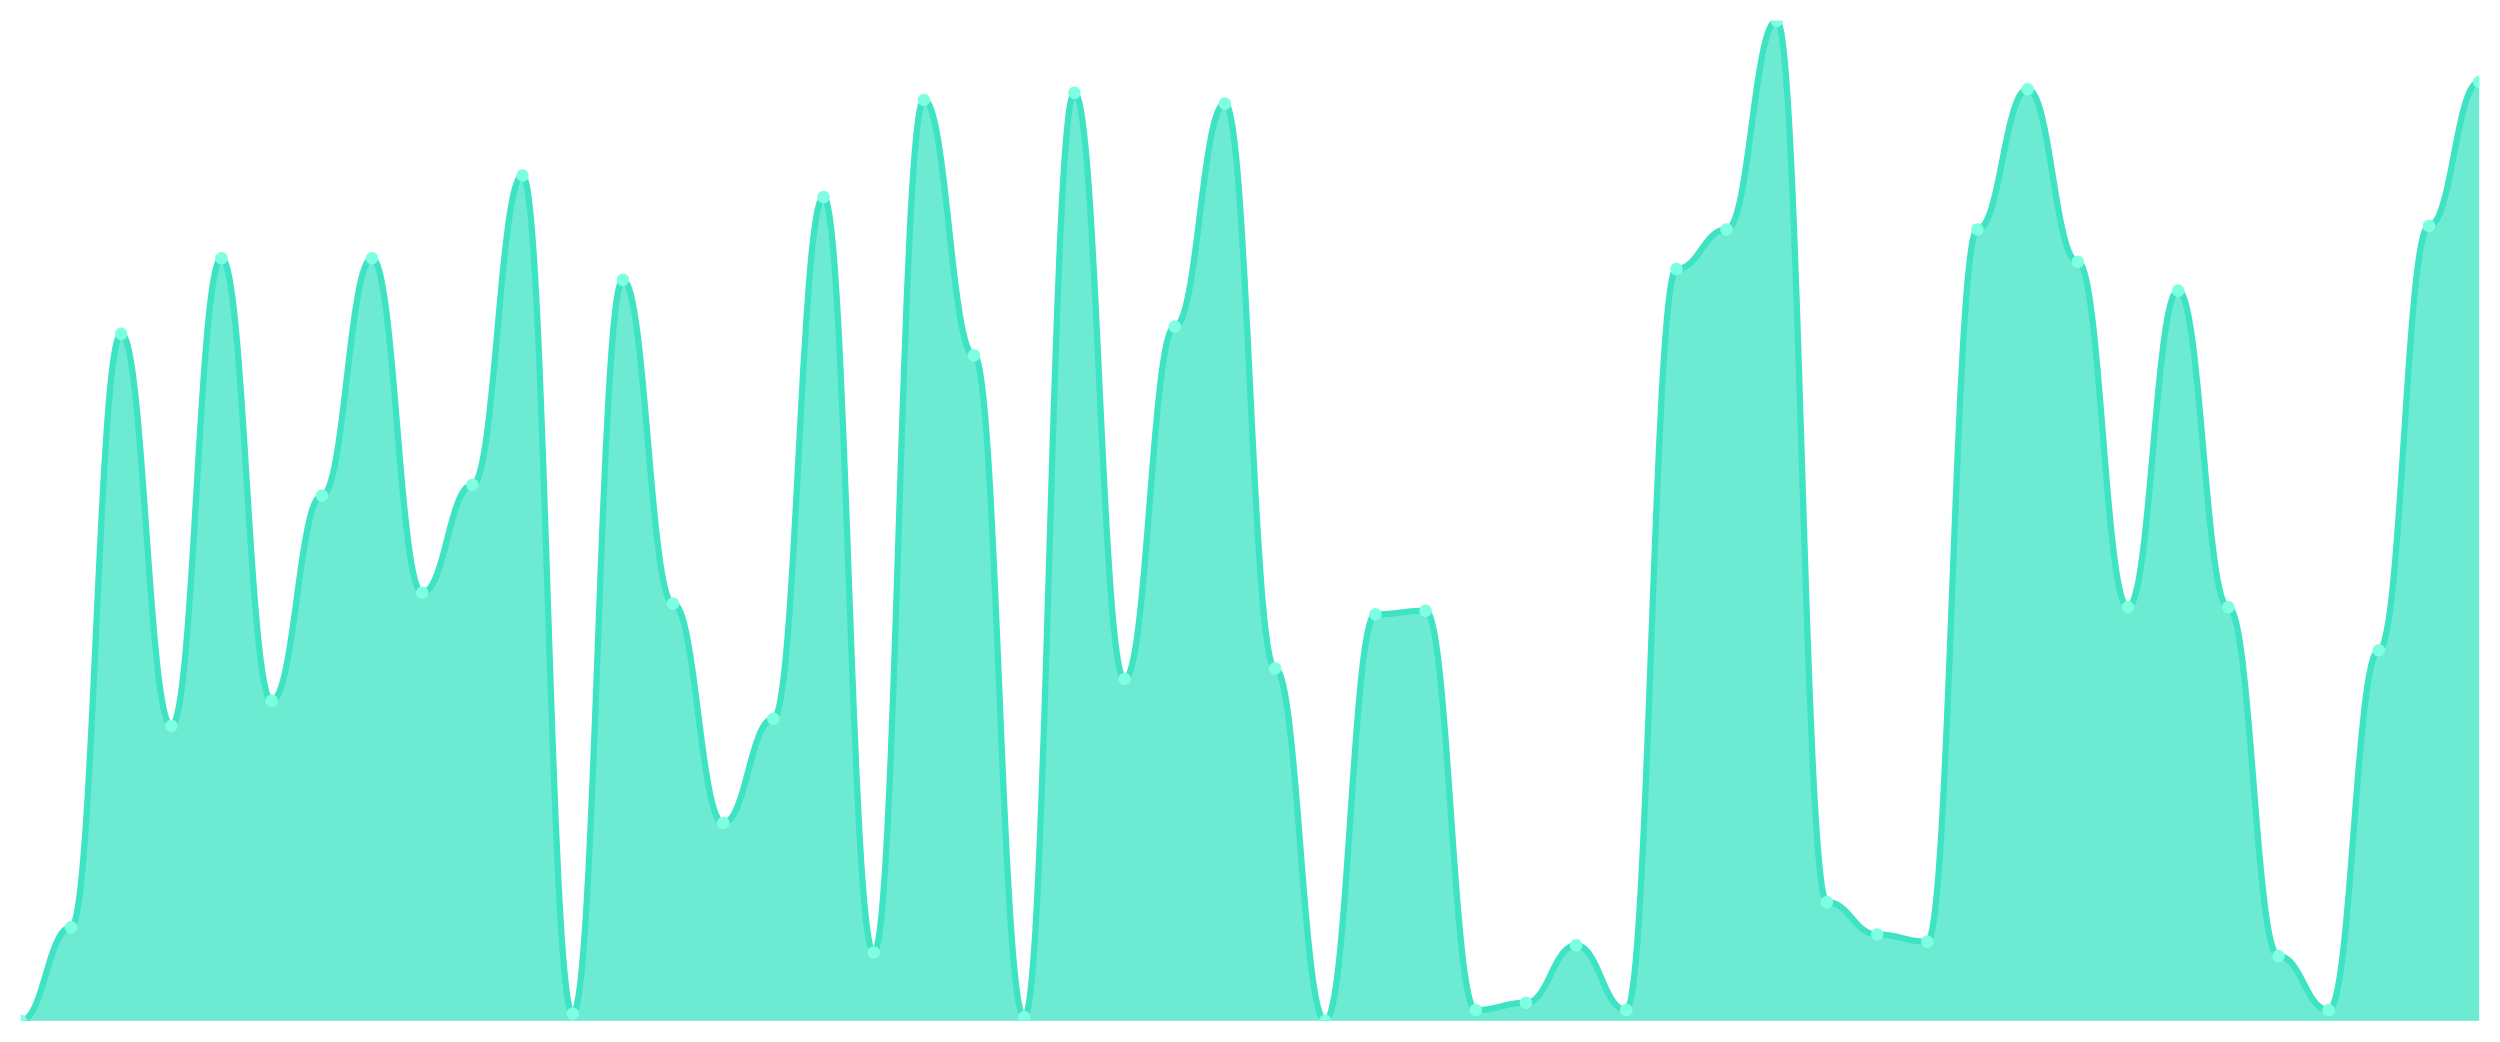
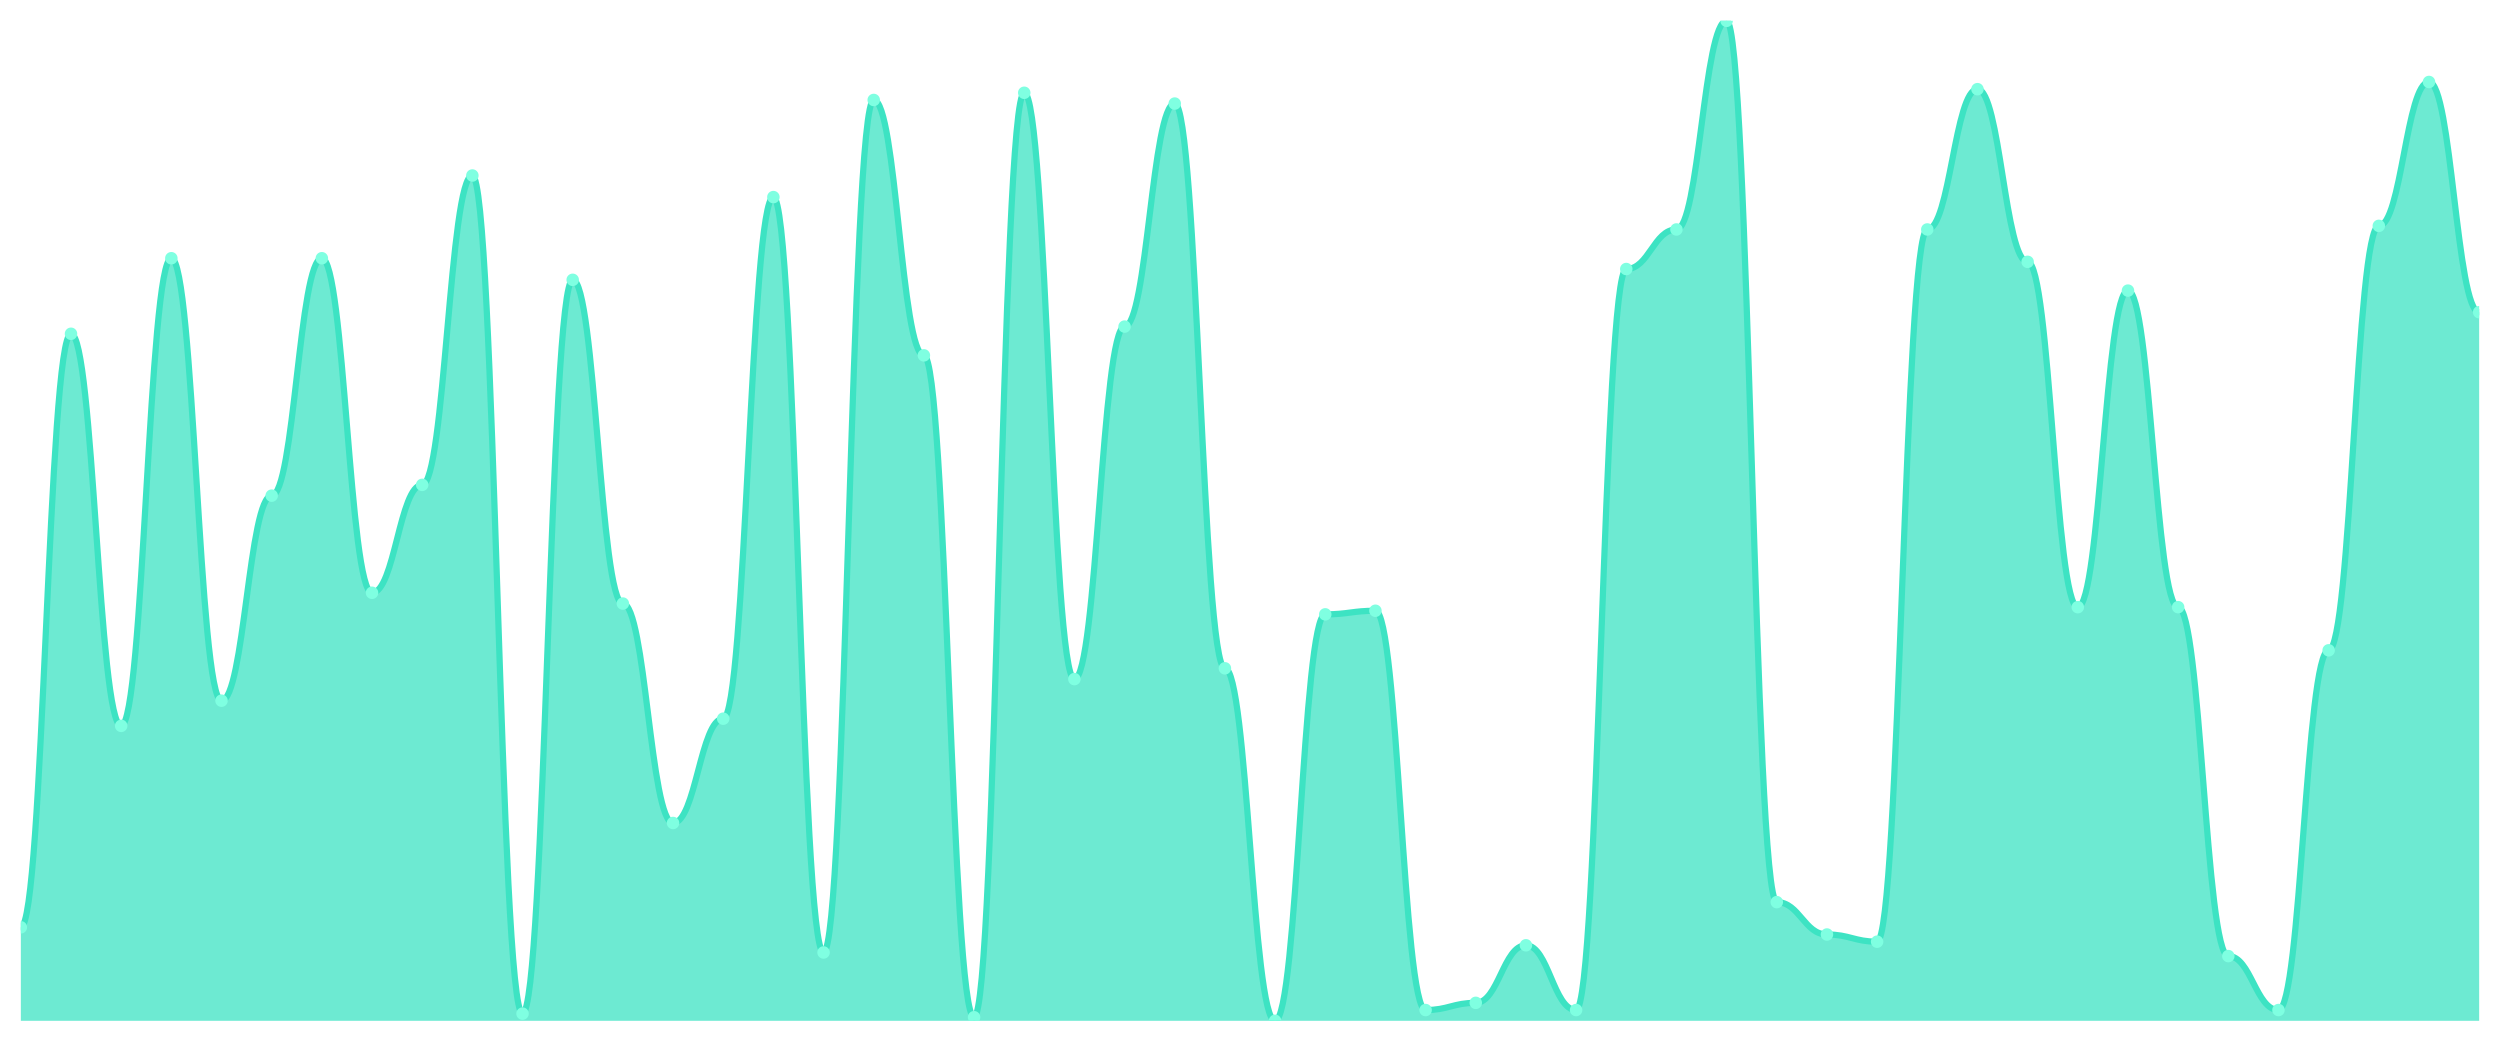
<svg xmlns="http://www.w3.org/2000/svg" viewBox="0 0 1200 500" width="1200" height="500">
  <defs>
    <clipPath id="c">
      <rect x="10" y="10" width="1180" height="480" />
    </clipPath>
  </defs>
  <rect width="1200" height="500" fill="none" />
  <g clip-path="url(#c)">
-     <path d="M 10,490 L 10,490 C 20.837,490 23.245,445.108 34.082,445.108 C 44.918,445.108 47.327,160.216 58.163,160.216 C 69,160.216 71.408,348.417 82.245,348.417 C 93.082,348.417 95.49,123.957 106.327,123.957 C 117.163,123.957 119.571,336.331 130.408,336.331 C 141.245,336.331 143.653,237.914 154.49,237.914 C 165.327,237.914 167.735,123.957 178.571,123.957 C 189.408,123.957 191.816,284.532 202.653,284.532 C 213.49,284.532 215.898,232.734 226.735,232.734 C 237.571,232.734 239.98,84.245 250.816,84.245 C 261.653,84.245 264.061,486.547 274.898,486.547 C 285.735,486.547 288.143,134.317 298.98,134.317 C 309.816,134.317 312.224,289.712 323.061,289.712 C 333.898,289.712 336.306,395.036 347.143,395.036 C 357.98,395.036 360.388,344.964 371.224,344.964 C 382.061,344.964 384.469,94.604 395.306,94.604 C 406.143,94.604 408.551,457.194 419.388,457.194 C 430.224,457.194 432.633,47.986 443.469,47.986 C 454.306,47.986 456.714,170.576 467.551,170.576 C 478.388,170.576 480.796,488.273 491.633,488.273 C 502.469,488.273 504.878,44.532 515.714,44.532 C 526.551,44.532 528.959,325.971 539.796,325.971 C 550.633,325.971 553.041,156.763 563.878,156.763 C 574.714,156.763 577.122,49.712 587.959,49.712 C 598.796,49.712 601.204,320.791 612.041,320.791 C 622.878,320.791 625.286,490 636.122,490 C 646.959,490 649.367,294.892 660.204,294.892 C 671.041,294.892 673.449,293.165 684.286,293.165 C 695.122,293.165 697.531,484.82 708.367,484.82 C 719.204,484.82 721.612,481.367 732.449,481.367 C 743.286,481.367 745.694,453.741 756.531,453.741 C 767.367,453.741 769.776,484.82 780.612,484.82 C 791.449,484.82 793.857,129.137 804.694,129.137 C 815.531,129.137 817.939,110.144 828.776,110.144 C 839.612,110.144 842.02,10 852.857,10 C 863.694,10 866.102,433.022 876.939,433.022 C 887.776,433.022 890.184,448.561 901.02,448.561 C 911.857,448.561 914.265,452.014 925.102,452.014 C 935.939,452.014 938.347,110.144 949.184,110.144 C 960.02,110.144 962.429,42.806 973.265,42.806 C 984.102,42.806 986.51,125.683 997.347,125.683 C 1008.184,125.683 1010.592,291.439 1021.429,291.439 C 1032.265,291.439 1034.673,139.496 1045.51,139.496 C 1056.347,139.496 1058.755,291.439 1069.592,291.439 C 1080.429,291.439 1082.837,458.921 1093.673,458.921 C 1104.51,458.921 1106.918,484.82 1117.755,484.82 C 1128.592,484.82 1131,312.158 1141.837,312.158 C 1152.673,312.158 1155.082,108.417 1165.918,108.417 C 1176.755,108.417 1179.163,39.353 1190,39.353 L 1190,490 Z" fill="rgba(61,227,195,0.75)" />
-     <path d="M 10,490 C 20.837,490 23.245,445.108 34.082,445.108 C 44.918,445.108 47.327,160.216 58.163,160.216 C 69,160.216 71.408,348.417 82.245,348.417 C 93.082,348.417 95.49,123.957 106.327,123.957 C 117.163,123.957 119.571,336.331 130.408,336.331 C 141.245,336.331 143.653,237.914 154.49,237.914 C 165.327,237.914 167.735,123.957 178.571,123.957 C 189.408,123.957 191.816,284.532 202.653,284.532 C 213.49,284.532 215.898,232.734 226.735,232.734 C 237.571,232.734 239.98,84.245 250.816,84.245 C 261.653,84.245 264.061,486.547 274.898,486.547 C 285.735,486.547 288.143,134.317 298.98,134.317 C 309.816,134.317 312.224,289.712 323.061,289.712 C 333.898,289.712 336.306,395.036 347.143,395.036 C 357.98,395.036 360.388,344.964 371.224,344.964 C 382.061,344.964 384.469,94.604 395.306,94.604 C 406.143,94.604 408.551,457.194 419.388,457.194 C 430.224,457.194 432.633,47.986 443.469,47.986 C 454.306,47.986 456.714,170.576 467.551,170.576 C 478.388,170.576 480.796,488.273 491.633,488.273 C 502.469,488.273 504.878,44.532 515.714,44.532 C 526.551,44.532 528.959,325.971 539.796,325.971 C 550.633,325.971 553.041,156.763 563.878,156.763 C 574.714,156.763 577.122,49.712 587.959,49.712 C 598.796,49.712 601.204,320.791 612.041,320.791 C 622.878,320.791 625.286,490 636.122,490 C 646.959,490 649.367,294.892 660.204,294.892 C 671.041,294.892 673.449,293.165 684.286,293.165 C 695.122,293.165 697.531,484.82 708.367,484.82 C 719.204,484.82 721.612,481.367 732.449,481.367 C 743.286,481.367 745.694,453.741 756.531,453.741 C 767.367,453.741 769.776,484.82 780.612,484.82 C 791.449,484.82 793.857,129.137 804.694,129.137 C 815.531,129.137 817.939,110.144 828.776,110.144 C 839.612,110.144 842.02,10 852.857,10 C 863.694,10 866.102,433.022 876.939,433.022 C 887.776,433.022 890.184,448.561 901.02,448.561 C 911.857,448.561 914.265,452.014 925.102,452.014 C 935.939,452.014 938.347,110.144 949.184,110.144 C 960.02,110.144 962.429,42.806 973.265,42.806 C 984.102,42.806 986.51,125.683 997.347,125.683 C 1008.184,125.683 1010.592,291.439 1021.429,291.439 C 1032.265,291.439 1034.673,139.496 1045.51,139.496 C 1056.347,139.496 1058.755,291.439 1069.592,291.439 C 1080.429,291.439 1082.837,458.921 1093.673,458.921 C 1104.51,458.921 1106.918,484.82 1117.755,484.82 C 1128.592,484.82 1131,312.158 1141.837,312.158 C 1152.673,312.158 1155.082,108.417 1165.918,108.417 C 1176.755,108.417 1179.163,39.353 1190,39.353" fill="none" stroke="#3de3c3" stroke-width="3" stroke-linecap="round" stroke-linejoin="round" />
-     <circle cx="10" cy="490" r="3" fill="#7fffe1" />
-     <circle cx="34.082" cy="445.108" r="3" fill="#7fffe1" />
-     <circle cx="58.163" cy="160.216" r="3" fill="#7fffe1" />
-     <circle cx="82.245" cy="348.417" r="3" fill="#7fffe1" />
-     <circle cx="106.327" cy="123.957" r="3" fill="#7fffe1" />
-     <circle cx="130.408" cy="336.331" r="3" fill="#7fffe1" />
-     <circle cx="154.49" cy="237.914" r="3" fill="#7fffe1" />
-     <circle cx="178.571" cy="123.957" r="3" fill="#7fffe1" />
-     <circle cx="202.653" cy="284.532" r="3" fill="#7fffe1" />
-     <circle cx="226.735" cy="232.734" r="3" fill="#7fffe1" />
-     <circle cx="250.816" cy="84.245" r="3" fill="#7fffe1" />
-     <circle cx="274.898" cy="486.547" r="3" fill="#7fffe1" />
-     <circle cx="298.98" cy="134.317" r="3" fill="#7fffe1" />
-     <circle cx="323.061" cy="289.712" r="3" fill="#7fffe1" />
-     <circle cx="347.143" cy="395.036" r="3" fill="#7fffe1" />
-     <circle cx="371.224" cy="344.964" r="3" fill="#7fffe1" />
-     <circle cx="395.306" cy="94.604" r="3" fill="#7fffe1" />
-     <circle cx="419.388" cy="457.194" r="3" fill="#7fffe1" />
-     <circle cx="443.469" cy="47.986" r="3" fill="#7fffe1" />
-     <circle cx="467.551" cy="170.576" r="3" fill="#7fffe1" />
-     <circle cx="491.633" cy="488.273" r="3" fill="#7fffe1" />
-     <circle cx="515.714" cy="44.532" r="3" fill="#7fffe1" />
-     <circle cx="539.796" cy="325.971" r="3" fill="#7fffe1" />
-     <circle cx="563.878" cy="156.763" r="3" fill="#7fffe1" />
-     <circle cx="587.959" cy="49.712" r="3" fill="#7fffe1" />
-     <circle cx="612.041" cy="320.791" r="3" fill="#7fffe1" />
-     <circle cx="636.122" cy="490" r="3" fill="#7fffe1" />
-     <circle cx="660.204" cy="294.892" r="3" fill="#7fffe1" />
-     <circle cx="684.286" cy="293.165" r="3" fill="#7fffe1" />
-     <circle cx="708.367" cy="484.82" r="3" fill="#7fffe1" />
-     <circle cx="732.449" cy="481.367" r="3" fill="#7fffe1" />
-     <circle cx="756.531" cy="453.741" r="3" fill="#7fffe1" />
-     <circle cx="780.612" cy="484.82" r="3" fill="#7fffe1" />
-     <circle cx="804.694" cy="129.137" r="3" fill="#7fffe1" />
-     <circle cx="828.776" cy="110.144" r="3" fill="#7fffe1" />
-     <circle cx="852.857" cy="10" r="3" fill="#7fffe1" />
-     <circle cx="876.939" cy="433.022" r="3" fill="#7fffe1" />
-     <circle cx="901.02" cy="448.561" r="3" fill="#7fffe1" />
-     <circle cx="925.102" cy="452.014" r="3" fill="#7fffe1" />
-     <circle cx="949.184" cy="110.144" r="3" fill="#7fffe1" />
-     <circle cx="973.265" cy="42.806" r="3" fill="#7fffe1" />
-     <circle cx="997.347" cy="125.683" r="3" fill="#7fffe1" />
-     <circle cx="1021.429" cy="291.439" r="3" fill="#7fffe1" />
-     <circle cx="1045.51" cy="139.496" r="3" fill="#7fffe1" />
-     <circle cx="1069.592" cy="291.439" r="3" fill="#7fffe1" />
-     <circle cx="1093.673" cy="458.921" r="3" fill="#7fffe1" />
-     <circle cx="1117.755" cy="484.82" r="3" fill="#7fffe1" />
-     <circle cx="1141.837" cy="312.158" r="3" fill="#7fffe1" />
-     <circle cx="1165.918" cy="108.417" r="3" fill="#7fffe1" />
-     <circle cx="1190" cy="39.353" r="3" fill="#7fffe1" />
+     <path d="M 10,490 L 10,445.108 C 20.837,445.108 23.245,160.216 34.082,160.216 C 44.918,160.216 47.327,348.417 58.163,348.417 C 69,348.417 71.408,123.957 82.245,123.957 C 93.082,123.957 95.49,336.331 106.327,336.331 C 117.163,336.331 119.571,237.914 130.408,237.914 C 141.245,237.914 143.653,123.957 154.49,123.957 C 165.327,123.957 167.735,284.532 178.571,284.532 C 189.408,284.532 191.816,232.734 202.653,232.734 C 213.49,232.734 215.898,84.245 226.735,84.245 C 237.571,84.245 239.98,486.547 250.816,486.547 C 261.653,486.547 264.061,134.317 274.898,134.317 C 285.735,134.317 288.143,289.712 298.98,289.712 C 309.816,289.712 312.224,395.036 323.061,395.036 C 333.898,395.036 336.306,344.964 347.143,344.964 C 357.98,344.964 360.388,94.604 371.224,94.604 C 382.061,94.604 384.469,457.194 395.306,457.194 C 406.143,457.194 408.551,47.986 419.388,47.986 C 430.224,47.986 432.633,170.576 443.469,170.576 C 454.306,170.576 456.714,488.273 467.551,488.273 C 478.388,488.273 480.796,44.532 491.633,44.532 C 502.469,44.532 504.878,325.971 515.714,325.971 C 526.551,325.971 528.959,156.763 539.796,156.763 C 550.633,156.763 553.041,49.712 563.878,49.712 C 574.714,49.712 577.122,320.791 587.959,320.791 C 598.796,320.791 601.204,490 612.041,490 C 622.878,490 625.286,294.892 636.122,294.892 C 646.959,294.892 649.367,293.165 660.204,293.165 C 671.041,293.165 673.449,484.82 684.286,484.82 C 695.122,484.82 697.531,481.367 708.367,481.367 C 719.204,481.367 721.612,453.741 732.449,453.741 C 743.286,453.741 745.694,484.82 756.531,484.82 C 767.367,484.82 769.776,129.137 780.612,129.137 C 791.449,129.137 793.857,110.144 804.694,110.144 C 815.531,110.144 817.939,10 828.776,10 C 839.612,10 842.02,433.022 852.857,433.022 C 863.694,433.022 866.102,448.561 876.939,448.561 C 887.776,448.561 890.184,452.014 901.02,452.014 C 911.857,452.014 914.265,110.144 925.102,110.144 C 935.939,110.144 938.347,42.806 949.184,42.806 C 960.02,42.806 962.429,125.683 973.265,125.683 C 984.102,125.683 986.51,291.439 997.347,291.439 C 1008.184,291.439 1010.592,139.496 1021.429,139.496 C 1032.265,139.496 1034.673,291.439 1045.51,291.439 C 1056.347,291.439 1058.755,458.921 1069.592,458.921 C 1080.429,458.921 1082.837,484.82 1093.673,484.82 C 1104.51,484.82 1106.918,312.158 1117.755,312.158 C 1128.592,312.158 1131,108.417 1141.837,108.417 C 1152.673,108.417 1155.082,39.353 1165.918,39.353 C 1176.755,39.353 1179.163,149.856 1190,149.856 L 1190,490 Z" fill="rgba(61,227,195,0.75)" />
+     <path d="M 10,445.108 C 20.837,445.108 23.245,160.216 34.082,160.216 C 44.918,160.216 47.327,348.417 58.163,348.417 C 69,348.417 71.408,123.957 82.245,123.957 C 93.082,123.957 95.49,336.331 106.327,336.331 C 117.163,336.331 119.571,237.914 130.408,237.914 C 141.245,237.914 143.653,123.957 154.49,123.957 C 165.327,123.957 167.735,284.532 178.571,284.532 C 189.408,284.532 191.816,232.734 202.653,232.734 C 213.49,232.734 215.898,84.245 226.735,84.245 C 237.571,84.245 239.98,486.547 250.816,486.547 C 261.653,486.547 264.061,134.317 274.898,134.317 C 285.735,134.317 288.143,289.712 298.98,289.712 C 309.816,289.712 312.224,395.036 323.061,395.036 C 333.898,395.036 336.306,344.964 347.143,344.964 C 357.98,344.964 360.388,94.604 371.224,94.604 C 382.061,94.604 384.469,457.194 395.306,457.194 C 406.143,457.194 408.551,47.986 419.388,47.986 C 430.224,47.986 432.633,170.576 443.469,170.576 C 454.306,170.576 456.714,488.273 467.551,488.273 C 478.388,488.273 480.796,44.532 491.633,44.532 C 502.469,44.532 504.878,325.971 515.714,325.971 C 526.551,325.971 528.959,156.763 539.796,156.763 C 550.633,156.763 553.041,49.712 563.878,49.712 C 574.714,49.712 577.122,320.791 587.959,320.791 C 598.796,320.791 601.204,490 612.041,490 C 622.878,490 625.286,294.892 636.122,294.892 C 646.959,294.892 649.367,293.165 660.204,293.165 C 671.041,293.165 673.449,484.82 684.286,484.82 C 695.122,484.82 697.531,481.367 708.367,481.367 C 719.204,481.367 721.612,453.741 732.449,453.741 C 743.286,453.741 745.694,484.82 756.531,484.82 C 767.367,484.82 769.776,129.137 780.612,129.137 C 791.449,129.137 793.857,110.144 804.694,110.144 C 815.531,110.144 817.939,10 828.776,10 C 839.612,10 842.02,433.022 852.857,433.022 C 863.694,433.022 866.102,448.561 876.939,448.561 C 887.776,448.561 890.184,452.014 901.02,452.014 C 911.857,452.014 914.265,110.144 925.102,110.144 C 935.939,110.144 938.347,42.806 949.184,42.806 C 960.02,42.806 962.429,125.683 973.265,125.683 C 984.102,125.683 986.51,291.439 997.347,291.439 C 1008.184,291.439 1010.592,139.496 1021.429,139.496 C 1032.265,139.496 1034.673,291.439 1045.51,291.439 C 1056.347,291.439 1058.755,458.921 1069.592,458.921 C 1080.429,458.921 1082.837,484.82 1093.673,484.82 C 1104.51,484.82 1106.918,312.158 1117.755,312.158 C 1128.592,312.158 1131,108.417 1141.837,108.417 C 1152.673,108.417 1155.082,39.353 1165.918,39.353 C 1176.755,39.353 1179.163,149.856 1190,149.856" fill="none" stroke="#3de3c3" stroke-width="3" stroke-linecap="round" stroke-linejoin="round" />
+     <circle cx="10" cy="445.108" r="3" fill="#7fffe1" />
+     <circle cx="34.082" cy="160.216" r="3" fill="#7fffe1" />
+     <circle cx="58.163" cy="348.417" r="3" fill="#7fffe1" />
+     <circle cx="82.245" cy="123.957" r="3" fill="#7fffe1" />
+     <circle cx="106.327" cy="336.331" r="3" fill="#7fffe1" />
+     <circle cx="130.408" cy="237.914" r="3" fill="#7fffe1" />
+     <circle cx="154.49" cy="123.957" r="3" fill="#7fffe1" />
+     <circle cx="178.571" cy="284.532" r="3" fill="#7fffe1" />
+     <circle cx="202.653" cy="232.734" r="3" fill="#7fffe1" />
+     <circle cx="226.735" cy="84.245" r="3" fill="#7fffe1" />
+     <circle cx="250.816" cy="486.547" r="3" fill="#7fffe1" />
+     <circle cx="274.898" cy="134.317" r="3" fill="#7fffe1" />
+     <circle cx="298.98" cy="289.712" r="3" fill="#7fffe1" />
+     <circle cx="323.061" cy="395.036" r="3" fill="#7fffe1" />
+     <circle cx="347.143" cy="344.964" r="3" fill="#7fffe1" />
+     <circle cx="371.224" cy="94.604" r="3" fill="#7fffe1" />
+     <circle cx="395.306" cy="457.194" r="3" fill="#7fffe1" />
+     <circle cx="419.388" cy="47.986" r="3" fill="#7fffe1" />
+     <circle cx="443.469" cy="170.576" r="3" fill="#7fffe1" />
+     <circle cx="467.551" cy="488.273" r="3" fill="#7fffe1" />
+     <circle cx="491.633" cy="44.532" r="3" fill="#7fffe1" />
+     <circle cx="515.714" cy="325.971" r="3" fill="#7fffe1" />
+     <circle cx="539.796" cy="156.763" r="3" fill="#7fffe1" />
+     <circle cx="563.878" cy="49.712" r="3" fill="#7fffe1" />
+     <circle cx="587.959" cy="320.791" r="3" fill="#7fffe1" />
+     <circle cx="612.041" cy="490" r="3" fill="#7fffe1" />
+     <circle cx="636.122" cy="294.892" r="3" fill="#7fffe1" />
+     <circle cx="660.204" cy="293.165" r="3" fill="#7fffe1" />
+     <circle cx="684.286" cy="484.82" r="3" fill="#7fffe1" />
+     <circle cx="708.367" cy="481.367" r="3" fill="#7fffe1" />
+     <circle cx="732.449" cy="453.741" r="3" fill="#7fffe1" />
+     <circle cx="756.531" cy="484.82" r="3" fill="#7fffe1" />
+     <circle cx="780.612" cy="129.137" r="3" fill="#7fffe1" />
+     <circle cx="804.694" cy="110.144" r="3" fill="#7fffe1" />
+     <circle cx="828.776" cy="10" r="3" fill="#7fffe1" />
+     <circle cx="852.857" cy="433.022" r="3" fill="#7fffe1" />
+     <circle cx="876.939" cy="448.561" r="3" fill="#7fffe1" />
+     <circle cx="901.02" cy="452.014" r="3" fill="#7fffe1" />
+     <circle cx="925.102" cy="110.144" r="3" fill="#7fffe1" />
+     <circle cx="949.184" cy="42.806" r="3" fill="#7fffe1" />
+     <circle cx="973.265" cy="125.683" r="3" fill="#7fffe1" />
+     <circle cx="997.347" cy="291.439" r="3" fill="#7fffe1" />
+     <circle cx="1021.429" cy="139.496" r="3" fill="#7fffe1" />
+     <circle cx="1045.51" cy="291.439" r="3" fill="#7fffe1" />
+     <circle cx="1069.592" cy="458.921" r="3" fill="#7fffe1" />
+     <circle cx="1093.673" cy="484.82" r="3" fill="#7fffe1" />
+     <circle cx="1117.755" cy="312.158" r="3" fill="#7fffe1" />
+     <circle cx="1141.837" cy="108.417" r="3" fill="#7fffe1" />
+     <circle cx="1165.918" cy="39.353" r="3" fill="#7fffe1" />
+     <circle cx="1190" cy="149.856" r="3" fill="#7fffe1" />
  </g>
</svg>
